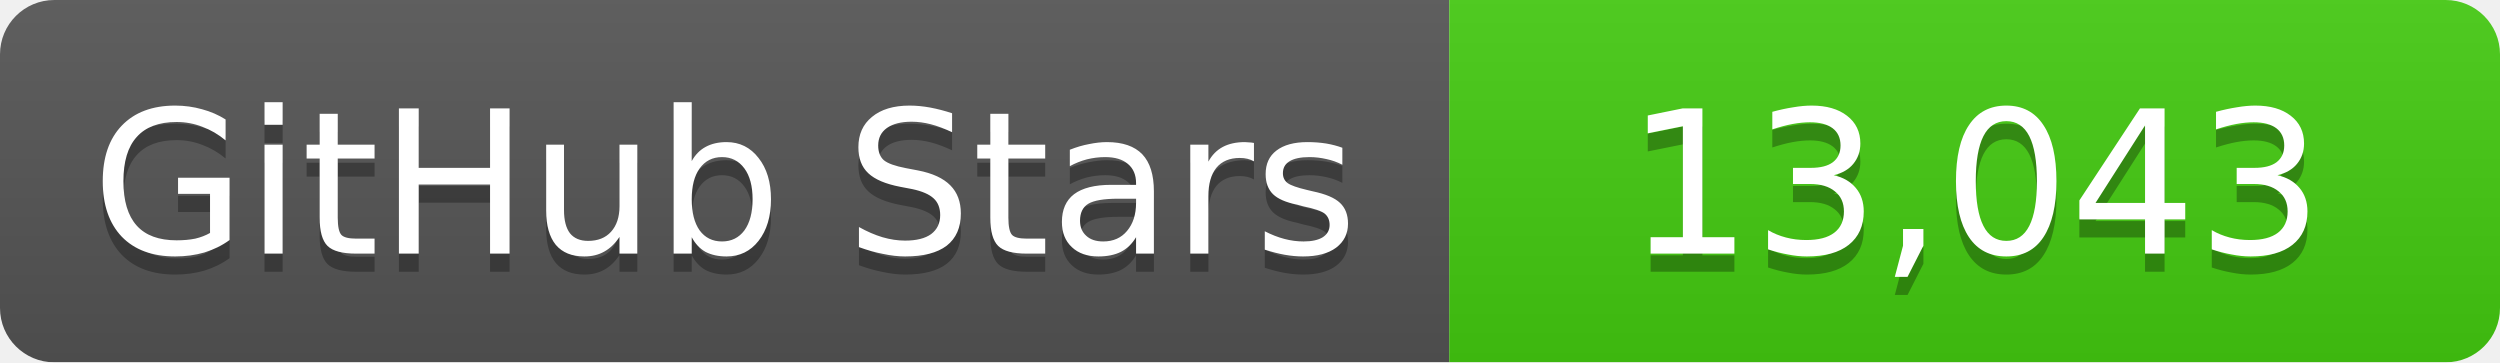
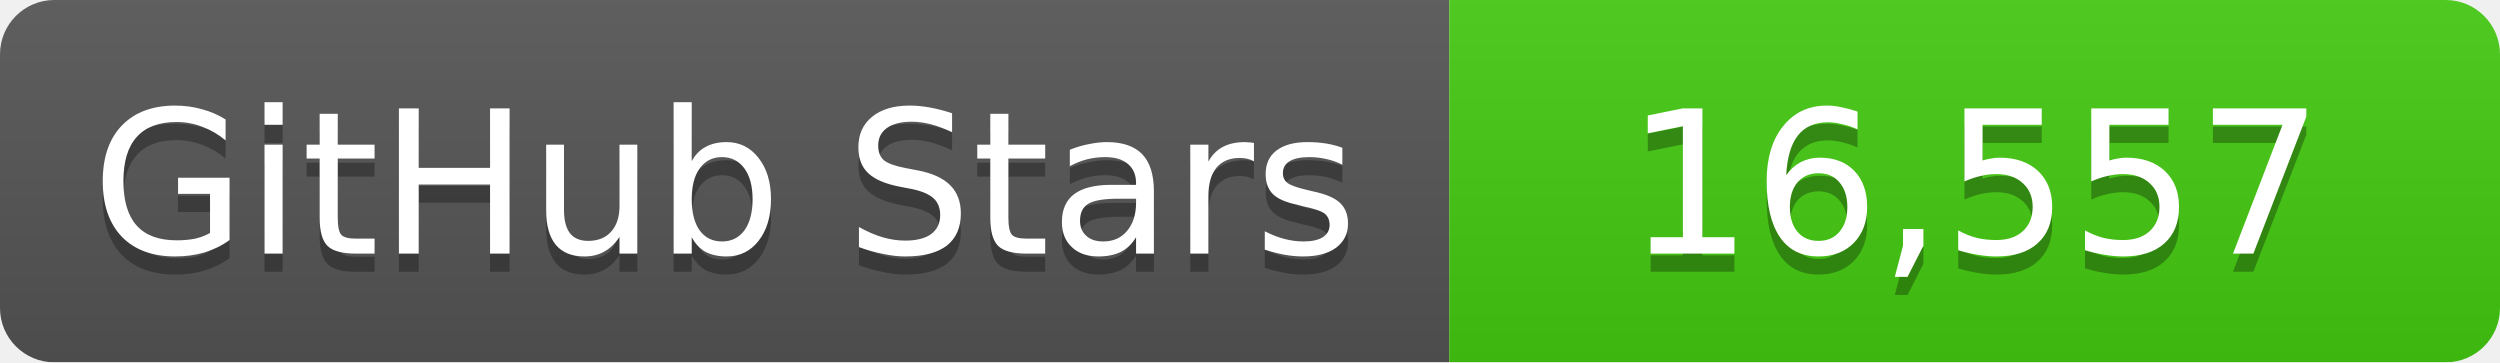
<svg xmlns="http://www.w3.org/2000/svg" width="138" height="20">
  <linearGradient id="b" x2="0" y2="100%">
    <stop offset="0" stop-color="#bbb" stop-opacity=".1" />
    <stop offset="1" stop-opacity=".1" />
  </linearGradient>
  <mask id="a">
    <rect width="138" height="20" rx="3" fill="#fff" />
  </mask>
  <g mask="url(#a)">
    <path fill="#555" d="M0 0h80v20H0z" />
    <path fill="#4c1" d="M80 0h58v20H80z" />
    <path fill="url(#b)" d="M0 0h138v20H0z" />
  </g>
  <g fill="#fff" text-anchor="middle" font-family="DejaVu Sans,Verdana,Geneva,sans-serif" font-size="11">
    <text x="40" y="15" fill="#010101" fill-opacity=".3">GitHub Stars</text>
    <text x="40" y="14">GitHub Stars</text>
-     <text x="109" y="15" fill="#010101" fill-opacity=".3">13,043</text>
-     <text x="109" y="14">13,043</text>
+     <text x="109" y="15" fill="#010101" fill-opacity=".3">16,557</text>
+     <text x="109" y="14">16,557</text>
  </g>
</svg>
